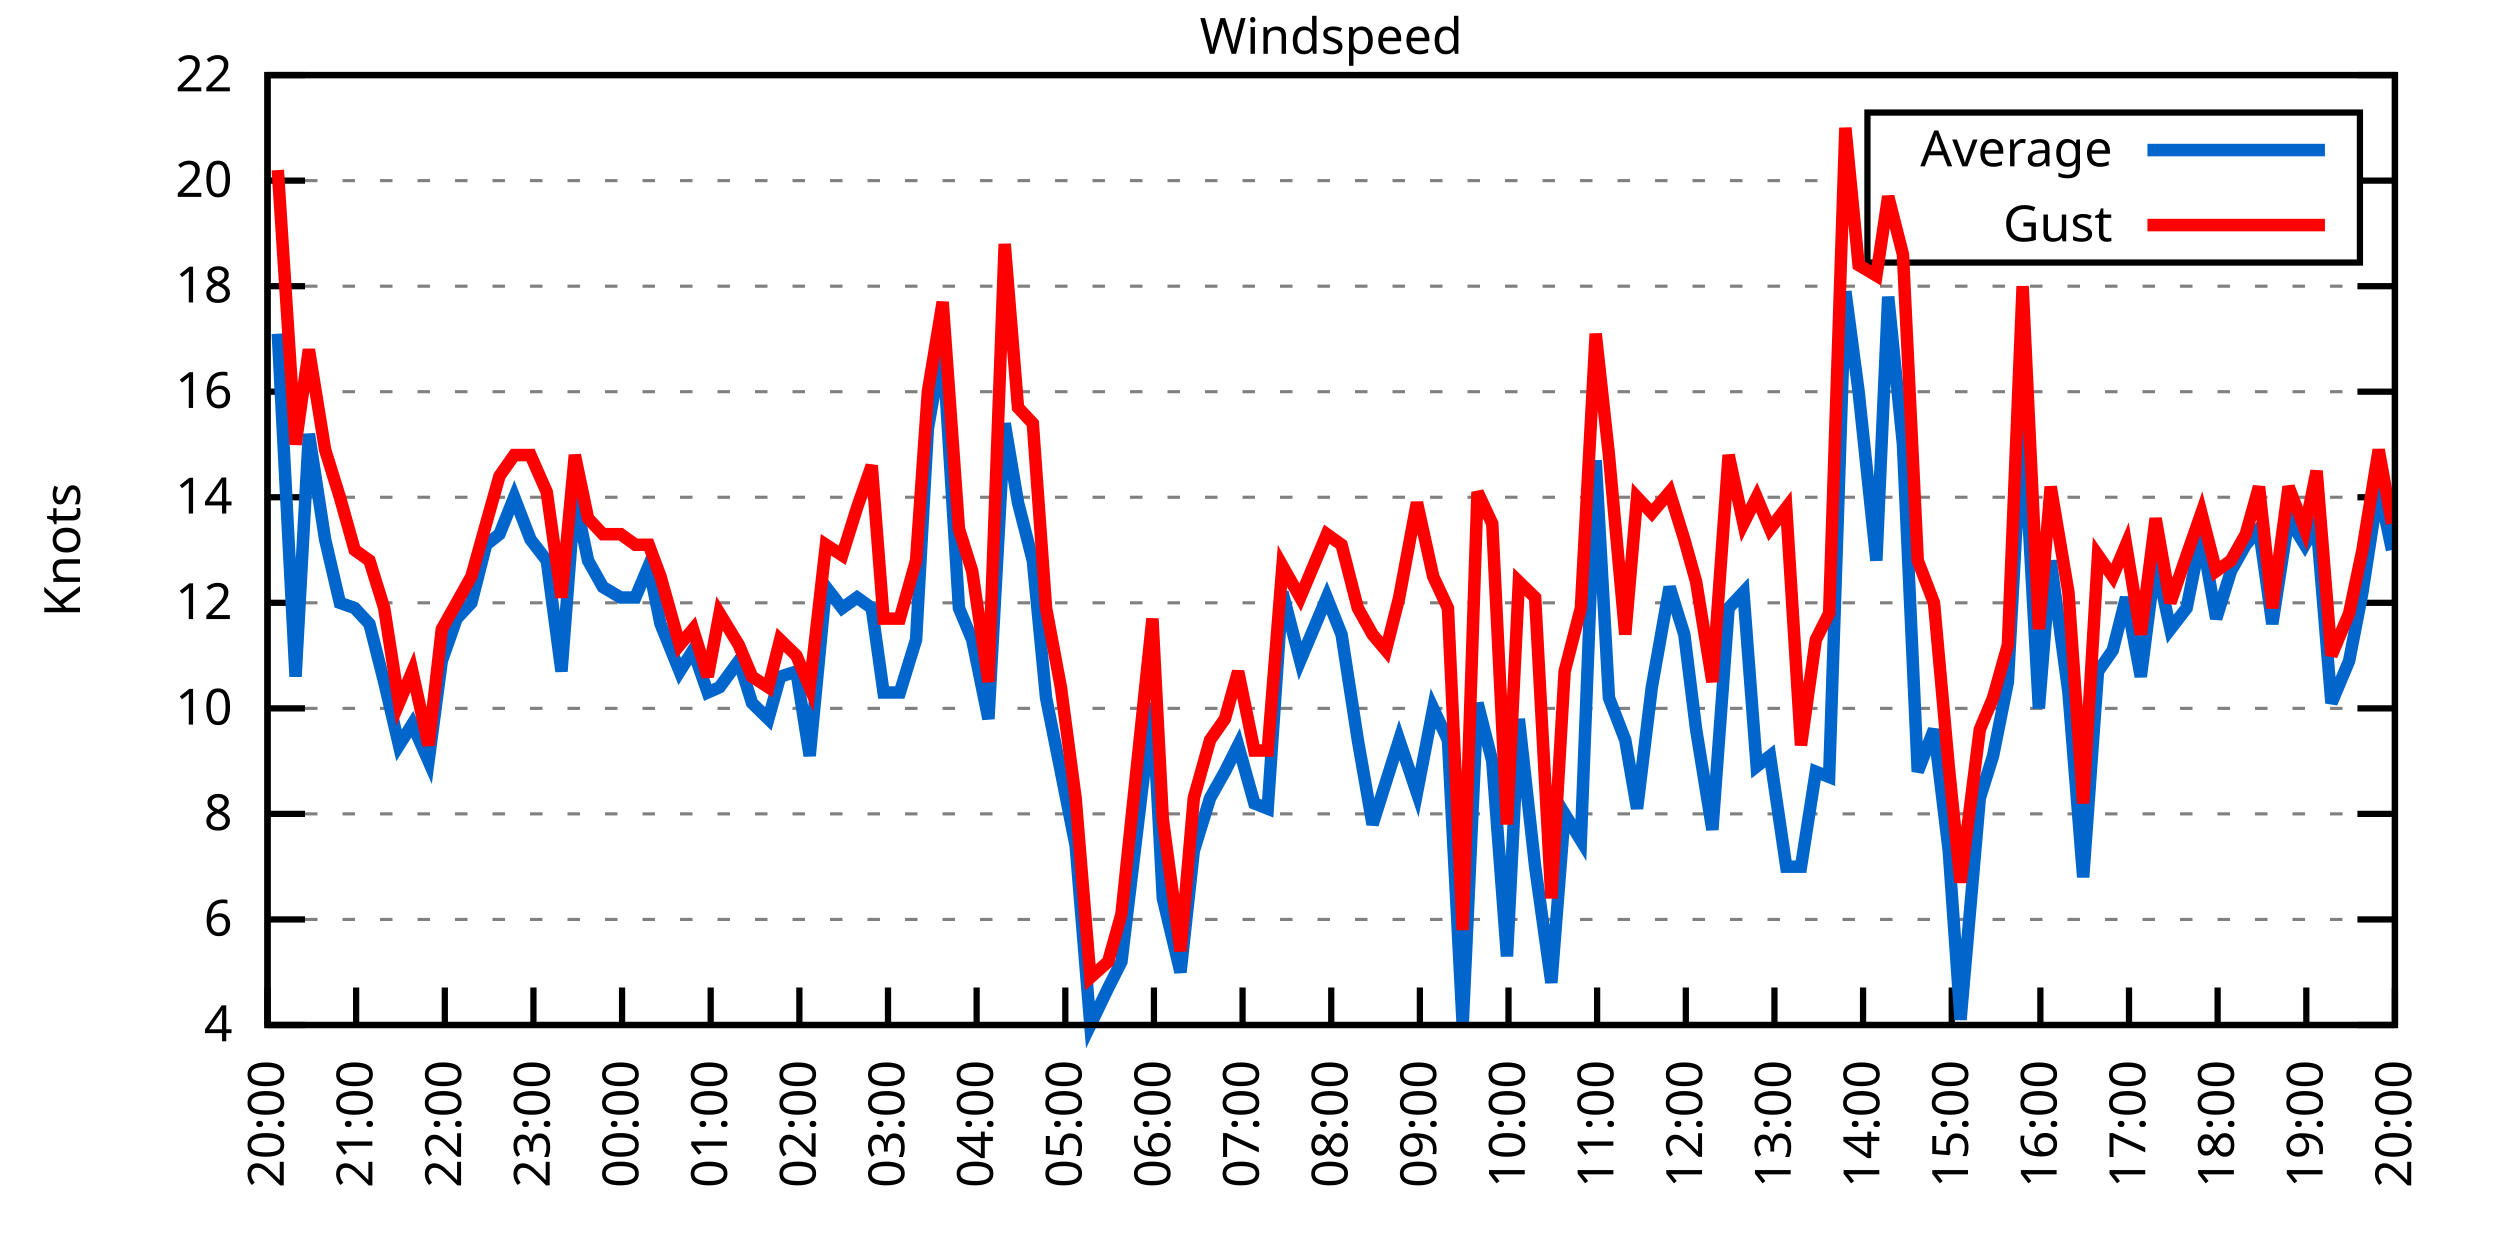
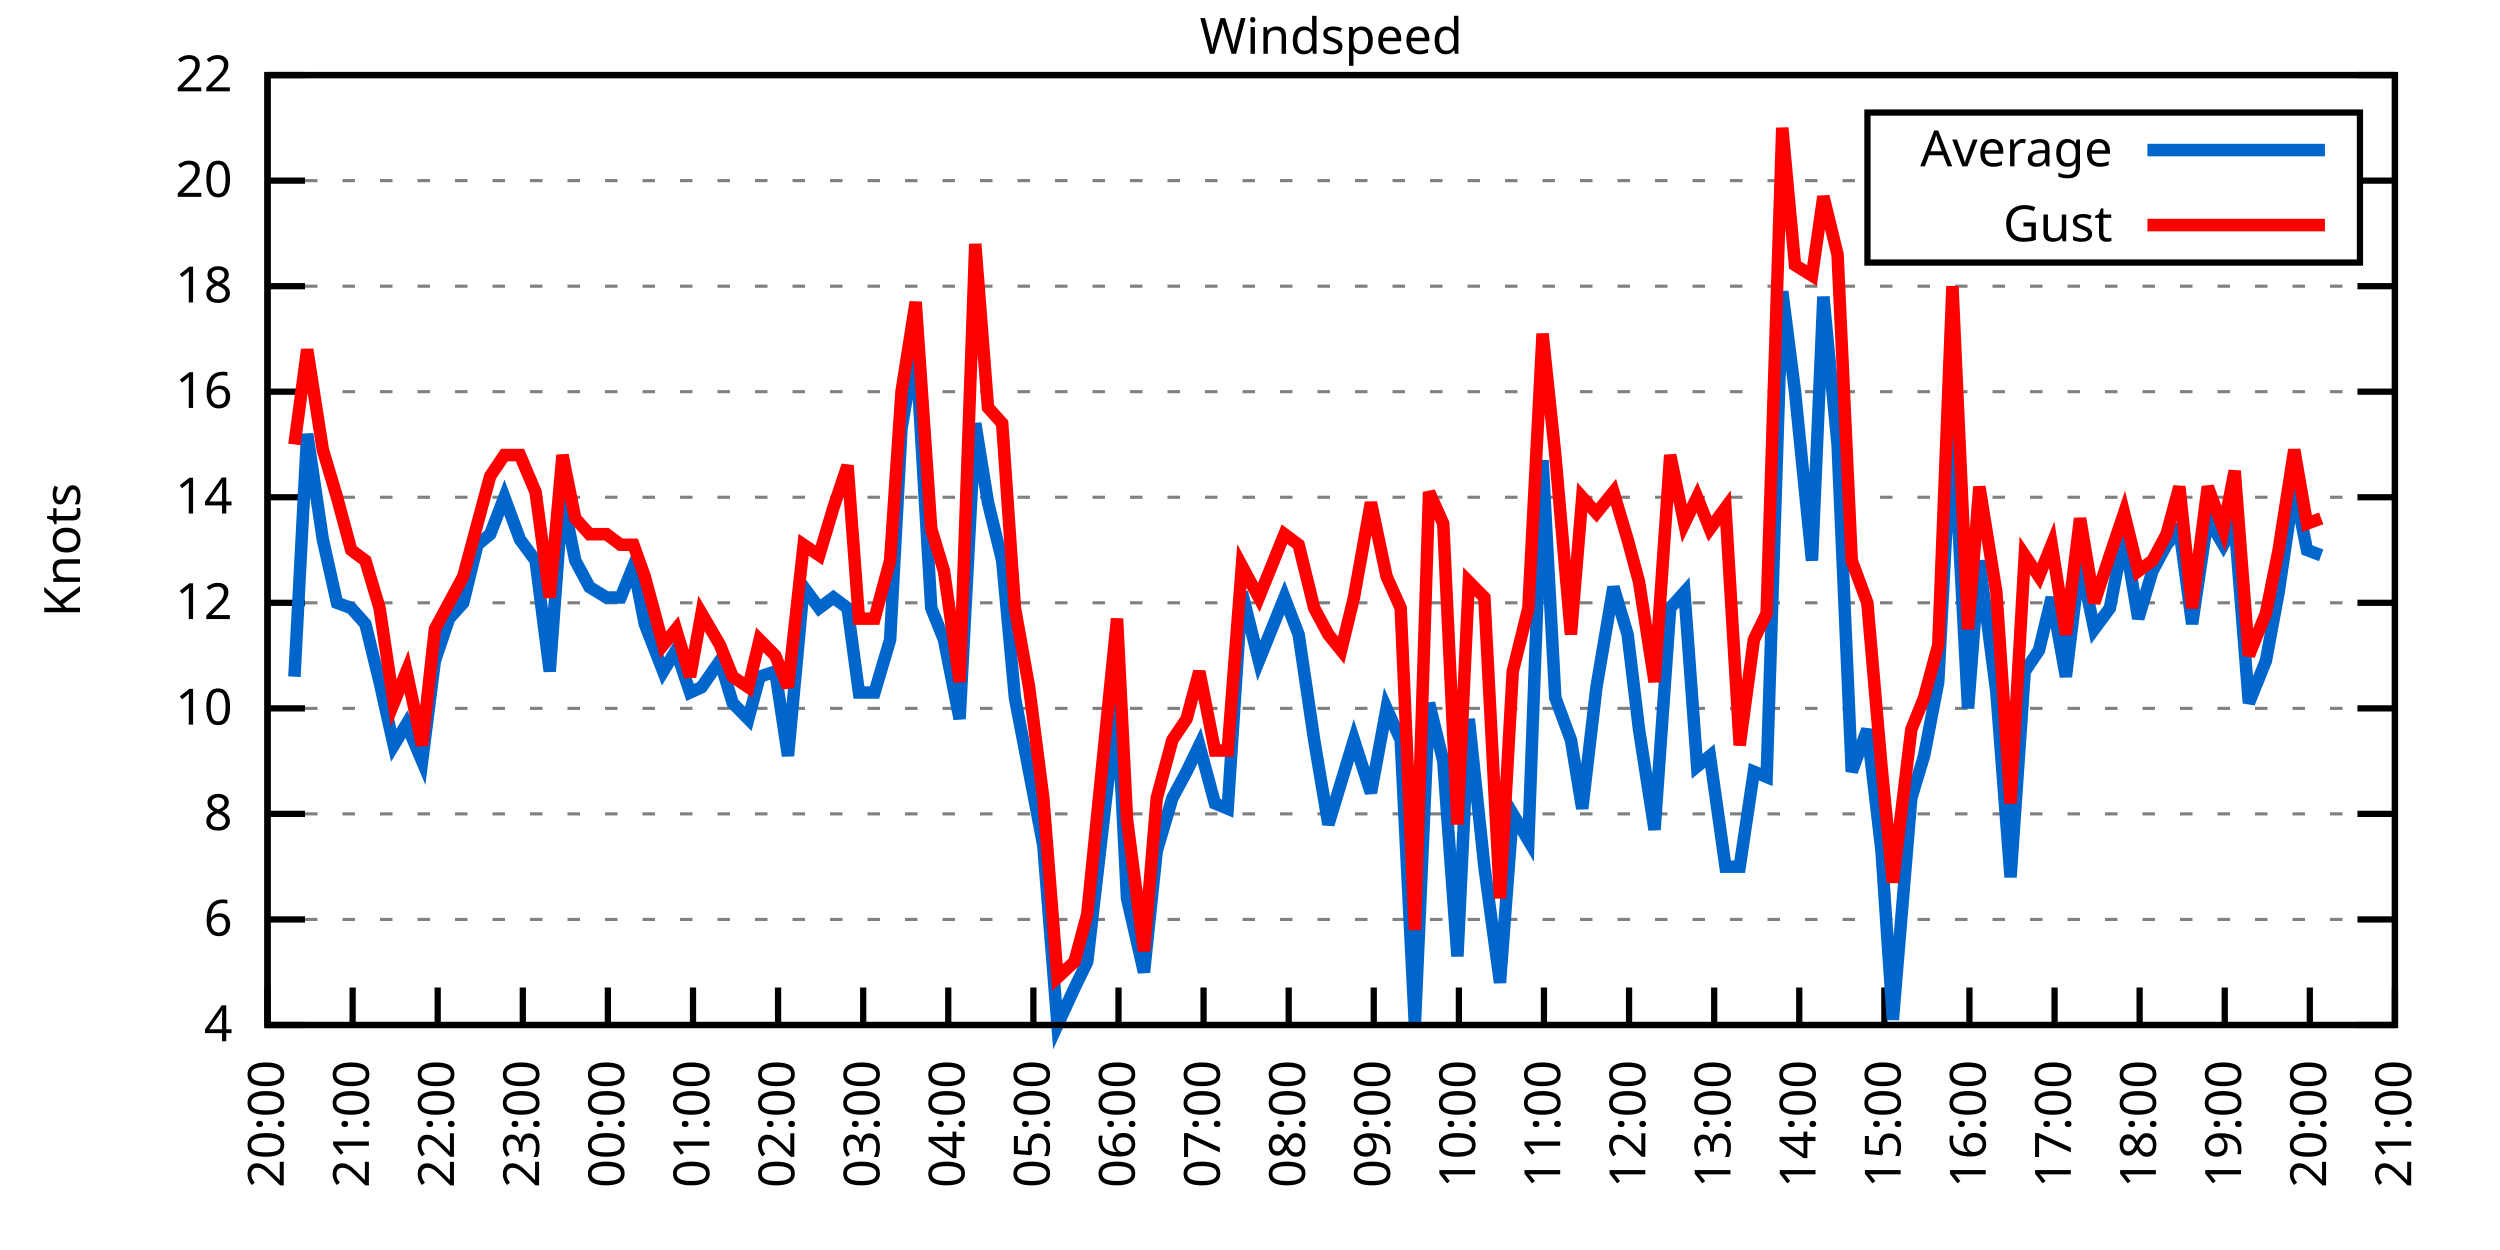
<svg xmlns="http://www.w3.org/2000/svg" xmlns:xlink="http://www.w3.org/1999/xlink" width="400" height="200" viewBox="0 0 400 200">
  <g id="gnuplot_canvas">
    <rect x="0" y="0" width="400" height="200" fill="none" />
    <defs>
      <circle id="gpDot" r="0.5" stroke-width="0.5" stroke="currentColor" />
      <path id="gpPt0" stroke-width="0.333" stroke="currentColor" d="M-1,0 h2 M0,-1 v2" />
      <path id="gpPt1" stroke-width="0.333" stroke="currentColor" d="M-1,-1 L1,1 M1,-1 L-1,1" />
      <path id="gpPt2" stroke-width="0.333" stroke="currentColor" d="M-1,0 L1,0 M0,-1 L0,1 M-1,-1 L1,1 M-1,1 L1,-1" />
      <rect id="gpPt3" stroke-width="0.333" stroke="currentColor" x="-1" y="-1" width="2" height="2" />
      <rect id="gpPt4" stroke-width="0.333" stroke="currentColor" fill="currentColor" x="-1" y="-1" width="2" height="2" />
      <circle id="gpPt5" stroke-width="0.333" stroke="currentColor" cx="0" cy="0" r="1" />
      <use xlink:href="#gpPt5" id="gpPt6" fill="currentColor" stroke="none" />
      <path id="gpPt7" stroke-width="0.333" stroke="currentColor" d="M0,-1.33 L-1.33,0.67 L1.33,0.67 z" />
      <use xlink:href="#gpPt7" id="gpPt8" fill="currentColor" stroke="none" />
      <use xlink:href="#gpPt7" id="gpPt9" stroke="currentColor" transform="rotate(180)" />
      <use xlink:href="#gpPt9" id="gpPt10" fill="currentColor" stroke="none" />
      <use xlink:href="#gpPt3" id="gpPt11" stroke="currentColor" transform="rotate(45)" />
      <use xlink:href="#gpPt11" id="gpPt12" fill="currentColor" stroke="none" />
      <path id="gpPt13" stroke-width="0.333" stroke="currentColor" d="M0,1.330 L1.265,0.411 L0.782,-1.067 L-0.782,-1.076 L-1.265,0.411 z" />
      <use xlink:href="#gpPt13" id="gpPt14" fill="currentColor" stroke="none" />
      <filter id="textbox" filterUnits="objectBoundingBox" x="0" y="0" height="1" width="1">
        <feFlood flood-color="white" flood-opacity="1" result="bgnd" />
        <feComposite in="SourceGraphic" in2="bgnd" operator="atop" />
      </filter>
      <filter id="greybox" filterUnits="objectBoundingBox" x="0" y="0" height="1" width="1">
        <feFlood flood-color="lightgrey" flood-opacity="1" result="grey" />
        <feComposite in="SourceGraphic" in2="grey" operator="atop" />
      </filter>
    </defs>
    <g fill="none" color="white" stroke="currentColor" stroke-width="1.00" stroke-linecap="butt" stroke-linejoin="miter">
</g>
    <g fill="none" color="black" stroke="currentColor" stroke-width="1.00" stroke-linecap="butt" stroke-linejoin="miter">
      <g stroke="none" shape-rendering="crispEdges">
        <polygon fill="rgb(255, 255, 255)" points="42.80,164.00 383.18,164.00 383.18,12.02 42.80,12.02 " />
      </g>
    </g>
    <g fill="none" color="black" stroke="currentColor" stroke-width="1.00" stroke-linecap="butt" stroke-linejoin="miter">
</g>
    <g fill="none" color="black" stroke="black" stroke-width="0.50" stroke-linecap="butt" stroke-linejoin="miter">
</g>
    <g fill="none" color="gray" stroke="currentColor" stroke-width="0.50" stroke-linecap="butt" stroke-linejoin="miter">
      <path stroke="gray" stroke-dasharray="2,4" class="gridline" d="M42.80,164.00 L383.19,164.00  " />
    </g>
    <g fill="none" color="gray" stroke="gray" stroke-width="1.00" stroke-linecap="butt" stroke-linejoin="miter">
</g>
    <g fill="none" color="black" stroke="currentColor" stroke-width="1.00" stroke-linecap="butt" stroke-linejoin="miter">
      <path stroke="black" d="M42.80,164.00 L48.80,164.00 M383.19,164.00 L377.19,164.00  " />
      <g transform="translate(37.20,166.60)" stroke="none" fill="black" font-family="Sans" font-size="8.00" text-anchor="end">
        <text>
          <tspan font-family="Sans"> 4</tspan>
        </text>
      </g>
    </g>
    <g fill="none" color="black" stroke="currentColor" stroke-width="1.00" stroke-linecap="butt" stroke-linejoin="miter">
</g>
    <g fill="none" color="black" stroke="black" stroke-width="0.50" stroke-linecap="butt" stroke-linejoin="miter">
</g>
    <g fill="none" color="gray" stroke="currentColor" stroke-width="0.50" stroke-linecap="butt" stroke-linejoin="miter">
      <path stroke="gray" stroke-dasharray="2,4" class="gridline" d="M42.80,147.11 L383.19,147.11  " />
    </g>
    <g fill="none" color="gray" stroke="gray" stroke-width="1.00" stroke-linecap="butt" stroke-linejoin="miter">
</g>
    <g fill="none" color="black" stroke="currentColor" stroke-width="1.00" stroke-linecap="butt" stroke-linejoin="miter">
      <path stroke="black" d="M42.80,147.11 L48.80,147.11 M383.19,147.11 L377.19,147.11  " />
      <g transform="translate(37.20,149.71)" stroke="none" fill="black" font-family="Sans" font-size="8.00" text-anchor="end">
        <text>
          <tspan font-family="Sans"> 6</tspan>
        </text>
      </g>
    </g>
    <g fill="none" color="black" stroke="currentColor" stroke-width="1.00" stroke-linecap="butt" stroke-linejoin="miter">
</g>
    <g fill="none" color="black" stroke="black" stroke-width="0.50" stroke-linecap="butt" stroke-linejoin="miter">
</g>
    <g fill="none" color="gray" stroke="currentColor" stroke-width="0.50" stroke-linecap="butt" stroke-linejoin="miter">
      <path stroke="gray" stroke-dasharray="2,4" class="gridline" d="M42.80,130.22 L383.19,130.22  " />
    </g>
    <g fill="none" color="gray" stroke="gray" stroke-width="1.00" stroke-linecap="butt" stroke-linejoin="miter">
</g>
    <g fill="none" color="black" stroke="currentColor" stroke-width="1.00" stroke-linecap="butt" stroke-linejoin="miter">
      <path stroke="black" d="M42.80,130.22 L48.80,130.22 M383.19,130.22 L377.19,130.22  " />
      <g transform="translate(37.20,132.82)" stroke="none" fill="black" font-family="Sans" font-size="8.00" text-anchor="end">
        <text>
          <tspan font-family="Sans"> 8</tspan>
        </text>
      </g>
    </g>
    <g fill="none" color="black" stroke="currentColor" stroke-width="1.00" stroke-linecap="butt" stroke-linejoin="miter">
</g>
    <g fill="none" color="black" stroke="black" stroke-width="0.50" stroke-linecap="butt" stroke-linejoin="miter">
</g>
    <g fill="none" color="gray" stroke="currentColor" stroke-width="0.50" stroke-linecap="butt" stroke-linejoin="miter">
      <path stroke="gray" stroke-dasharray="2,4" class="gridline" d="M42.80,113.34 L383.19,113.34  " />
    </g>
    <g fill="none" color="gray" stroke="gray" stroke-width="1.00" stroke-linecap="butt" stroke-linejoin="miter">
</g>
    <g fill="none" color="black" stroke="currentColor" stroke-width="1.00" stroke-linecap="butt" stroke-linejoin="miter">
      <path stroke="black" d="M42.80,113.34 L48.80,113.34 M383.19,113.34 L377.19,113.34  " />
      <g transform="translate(37.20,115.94)" stroke="none" fill="black" font-family="Sans" font-size="8.00" text-anchor="end">
        <text>
          <tspan font-family="Sans"> 10</tspan>
        </text>
      </g>
    </g>
    <g fill="none" color="black" stroke="currentColor" stroke-width="1.00" stroke-linecap="butt" stroke-linejoin="miter">
</g>
    <g fill="none" color="black" stroke="black" stroke-width="0.50" stroke-linecap="butt" stroke-linejoin="miter">
</g>
    <g fill="none" color="gray" stroke="currentColor" stroke-width="0.50" stroke-linecap="butt" stroke-linejoin="miter">
      <path stroke="gray" stroke-dasharray="2,4" class="gridline" d="M42.80,96.45 L383.19,96.45  " />
    </g>
    <g fill="none" color="gray" stroke="gray" stroke-width="1.00" stroke-linecap="butt" stroke-linejoin="miter">
</g>
    <g fill="none" color="black" stroke="currentColor" stroke-width="1.00" stroke-linecap="butt" stroke-linejoin="miter">
      <path stroke="black" d="M42.80,96.45 L48.80,96.45 M383.19,96.45 L377.19,96.45  " />
      <g transform="translate(37.20,99.05)" stroke="none" fill="black" font-family="Sans" font-size="8.00" text-anchor="end">
        <text>
          <tspan font-family="Sans"> 12</tspan>
        </text>
      </g>
    </g>
    <g fill="none" color="black" stroke="currentColor" stroke-width="1.00" stroke-linecap="butt" stroke-linejoin="miter">
</g>
    <g fill="none" color="black" stroke="black" stroke-width="0.50" stroke-linecap="butt" stroke-linejoin="miter">
</g>
    <g fill="none" color="gray" stroke="currentColor" stroke-width="0.50" stroke-linecap="butt" stroke-linejoin="miter">
      <path stroke="gray" stroke-dasharray="2,4" class="gridline" d="M42.80,79.56 L383.19,79.56  " />
    </g>
    <g fill="none" color="gray" stroke="gray" stroke-width="1.00" stroke-linecap="butt" stroke-linejoin="miter">
</g>
    <g fill="none" color="black" stroke="currentColor" stroke-width="1.00" stroke-linecap="butt" stroke-linejoin="miter">
      <path stroke="black" d="M42.80,79.56 L48.80,79.56 M383.19,79.56 L377.19,79.56  " />
      <g transform="translate(37.20,82.16)" stroke="none" fill="black" font-family="Sans" font-size="8.00" text-anchor="end">
        <text>
          <tspan font-family="Sans"> 14</tspan>
        </text>
      </g>
    </g>
    <g fill="none" color="black" stroke="currentColor" stroke-width="1.00" stroke-linecap="butt" stroke-linejoin="miter">
</g>
    <g fill="none" color="black" stroke="black" stroke-width="0.50" stroke-linecap="butt" stroke-linejoin="miter">
</g>
    <g fill="none" color="gray" stroke="currentColor" stroke-width="0.50" stroke-linecap="butt" stroke-linejoin="miter">
      <path stroke="gray" stroke-dasharray="2,4" class="gridline" d="M42.80,62.67 L383.19,62.67  " />
    </g>
    <g fill="none" color="gray" stroke="gray" stroke-width="1.00" stroke-linecap="butt" stroke-linejoin="miter">
</g>
    <g fill="none" color="black" stroke="currentColor" stroke-width="1.00" stroke-linecap="butt" stroke-linejoin="miter">
      <path stroke="black" d="M42.80,62.67 L48.80,62.67 M383.19,62.67 L377.19,62.67  " />
      <g transform="translate(37.20,65.27)" stroke="none" fill="black" font-family="Sans" font-size="8.00" text-anchor="end">
        <text>
          <tspan font-family="Sans"> 16</tspan>
        </text>
      </g>
    </g>
    <g fill="none" color="black" stroke="currentColor" stroke-width="1.00" stroke-linecap="butt" stroke-linejoin="miter">
</g>
    <g fill="none" color="black" stroke="black" stroke-width="0.50" stroke-linecap="butt" stroke-linejoin="miter">
</g>
    <g fill="none" color="gray" stroke="currentColor" stroke-width="0.50" stroke-linecap="butt" stroke-linejoin="miter">
      <path stroke="gray" stroke-dasharray="2,4" class="gridline" d="M42.80,45.79 L383.19,45.79  " />
    </g>
    <g fill="none" color="gray" stroke="gray" stroke-width="1.00" stroke-linecap="butt" stroke-linejoin="miter">
</g>
    <g fill="none" color="black" stroke="currentColor" stroke-width="1.00" stroke-linecap="butt" stroke-linejoin="miter">
      <path stroke="black" d="M42.80,45.79 L48.80,45.79 M383.19,45.79 L377.19,45.79  " />
      <g transform="translate(37.20,48.39)" stroke="none" fill="black" font-family="Sans" font-size="8.00" text-anchor="end">
        <text>
          <tspan font-family="Sans"> 18</tspan>
        </text>
      </g>
    </g>
    <g fill="none" color="black" stroke="currentColor" stroke-width="1.00" stroke-linecap="butt" stroke-linejoin="miter">
</g>
    <g fill="none" color="black" stroke="black" stroke-width="0.50" stroke-linecap="butt" stroke-linejoin="miter">
</g>
    <g fill="none" color="gray" stroke="currentColor" stroke-width="0.50" stroke-linecap="butt" stroke-linejoin="miter">
      <path stroke="gray" stroke-dasharray="2,4" class="gridline" d="M42.80,28.90 L298.79,28.90 M377.59,28.90 L383.19,28.90  " />
    </g>
    <g fill="none" color="gray" stroke="gray" stroke-width="1.00" stroke-linecap="butt" stroke-linejoin="miter">
</g>
    <g fill="none" color="black" stroke="currentColor" stroke-width="1.00" stroke-linecap="butt" stroke-linejoin="miter">
      <path stroke="black" d="M42.80,28.90 L48.80,28.90 M383.19,28.90 L377.19,28.90  " />
      <g transform="translate(37.20,31.50)" stroke="none" fill="black" font-family="Sans" font-size="8.00" text-anchor="end">
        <text>
          <tspan font-family="Sans"> 20</tspan>
        </text>
      </g>
    </g>
    <g fill="none" color="black" stroke="currentColor" stroke-width="1.00" stroke-linecap="butt" stroke-linejoin="miter">
</g>
    <g fill="none" color="black" stroke="black" stroke-width="0.50" stroke-linecap="butt" stroke-linejoin="miter">
</g>
    <g fill="none" color="gray" stroke="currentColor" stroke-width="0.50" stroke-linecap="butt" stroke-linejoin="miter">
      <path stroke="gray" stroke-dasharray="2,4" class="gridline" d="M42.80,12.01 L383.19,12.01  " />
    </g>
    <g fill="none" color="gray" stroke="gray" stroke-width="1.00" stroke-linecap="butt" stroke-linejoin="miter">
</g>
    <g fill="none" color="black" stroke="currentColor" stroke-width="1.00" stroke-linecap="butt" stroke-linejoin="miter">
      <path stroke="black" d="M42.80,12.01 L48.80,12.01 M383.19,12.01 L377.19,12.01  " />
      <g transform="translate(37.20,14.61)" stroke="none" fill="black" font-family="Sans" font-size="8.00" text-anchor="end">
        <text>
          <tspan font-family="Sans"> 22</tspan>
        </text>
      </g>
    </g>
    <g fill="none" color="black" stroke="currentColor" stroke-width="1.00" stroke-linecap="butt" stroke-linejoin="miter">
      <path stroke="black" d="M42.80,164.00 L42.80,158.00  " />
      <g transform="translate(45.40,169.60) rotate(270.00)" stroke="none" fill="black" font-family="Sans" font-size="8.00" text-anchor="end">
        <text>
          <tspan font-family="Sans">20:00</tspan>
        </text>
      </g>
    </g>
    <g fill="none" color="black" stroke="currentColor" stroke-width="1.00" stroke-linecap="butt" stroke-linejoin="miter">
-       <path stroke="black" d="M56.98,164.00 L56.98,158.00  " />
-       <g transform="translate(59.58,169.60) rotate(270.00)" stroke="none" fill="black" font-family="Sans" font-size="8.00" text-anchor="end">
+       <path stroke="black" d="M56.42,164.00 L56.42,158.00  " />
+       <g transform="translate(59.02,169.60) rotate(270.00)" stroke="none" fill="black" font-family="Sans" font-size="8.00" text-anchor="end">
        <text>
          <tspan font-family="Sans">21:00</tspan>
        </text>
      </g>
    </g>
    <g fill="none" color="black" stroke="currentColor" stroke-width="1.00" stroke-linecap="butt" stroke-linejoin="miter">
-       <path stroke="black" d="M71.17,164.00 L71.17,158.00  " />
-       <g transform="translate(73.77,169.60) rotate(270.00)" stroke="none" fill="black" font-family="Sans" font-size="8.00" text-anchor="end">
+       <path stroke="black" d="M70.03,164.00 L70.03,158.00  " />
+       <g transform="translate(72.63,169.60) rotate(270.00)" stroke="none" fill="black" font-family="Sans" font-size="8.00" text-anchor="end">
        <text>
          <tspan font-family="Sans">22:00</tspan>
        </text>
      </g>
    </g>
    <g fill="none" color="black" stroke="currentColor" stroke-width="1.00" stroke-linecap="butt" stroke-linejoin="miter">
-       <path stroke="black" d="M85.35,164.00 L85.35,158.00  " />
-       <g transform="translate(87.95,169.60) rotate(270.00)" stroke="none" fill="black" font-family="Sans" font-size="8.00" text-anchor="end">
+       <path stroke="black" d="M83.65,164.00 L83.65,158.00  " />
+       <g transform="translate(86.25,169.60) rotate(270.00)" stroke="none" fill="black" font-family="Sans" font-size="8.00" text-anchor="end">
        <text>
          <tspan font-family="Sans">23:00</tspan>
        </text>
      </g>
    </g>
    <g fill="none" color="black" stroke="currentColor" stroke-width="1.00" stroke-linecap="butt" stroke-linejoin="miter">
-       <path stroke="black" d="M99.53,164.00 L99.53,158.00  " />
-       <g transform="translate(102.13,169.60) rotate(270.00)" stroke="none" fill="black" font-family="Sans" font-size="8.00" text-anchor="end">
+       <path stroke="black" d="M97.26,164.00 L97.26,158.00  " />
+       <g transform="translate(99.86,169.60) rotate(270.00)" stroke="none" fill="black" font-family="Sans" font-size="8.00" text-anchor="end">
        <text>
          <tspan font-family="Sans">00:00</tspan>
        </text>
      </g>
    </g>
    <g fill="none" color="black" stroke="currentColor" stroke-width="1.00" stroke-linecap="butt" stroke-linejoin="miter">
-       <path stroke="black" d="M113.71,164.00 L113.71,158.00  " />
-       <g transform="translate(116.31,169.60) rotate(270.00)" stroke="none" fill="black" font-family="Sans" font-size="8.00" text-anchor="end">
+       <path stroke="black" d="M110.88,164.00 L110.88,158.00  " />
+       <g transform="translate(113.48,169.60) rotate(270.00)" stroke="none" fill="black" font-family="Sans" font-size="8.00" text-anchor="end">
        <text>
          <tspan font-family="Sans">01:00</tspan>
        </text>
      </g>
    </g>
    <g fill="none" color="black" stroke="currentColor" stroke-width="1.00" stroke-linecap="butt" stroke-linejoin="miter">
-       <path stroke="black" d="M127.90,164.00 L127.90,158.00  " />
-       <g transform="translate(130.50,169.60) rotate(270.00)" stroke="none" fill="black" font-family="Sans" font-size="8.00" text-anchor="end">
+       <path stroke="black" d="M124.49,164.00 L124.49,158.00  " />
+       <g transform="translate(127.09,169.60) rotate(270.00)" stroke="none" fill="black" font-family="Sans" font-size="8.00" text-anchor="end">
        <text>
          <tspan font-family="Sans">02:00</tspan>
        </text>
      </g>
    </g>
    <g fill="none" color="black" stroke="currentColor" stroke-width="1.00" stroke-linecap="butt" stroke-linejoin="miter">
-       <path stroke="black" d="M142.08,164.00 L142.08,158.00  " />
-       <g transform="translate(144.68,169.60) rotate(270.00)" stroke="none" fill="black" font-family="Sans" font-size="8.00" text-anchor="end">
+       <path stroke="black" d="M138.11,164.00 L138.11,158.00  " />
+       <g transform="translate(140.71,169.60) rotate(270.00)" stroke="none" fill="black" font-family="Sans" font-size="8.00" text-anchor="end">
        <text>
          <tspan font-family="Sans">03:00</tspan>
        </text>
      </g>
    </g>
    <g fill="none" color="black" stroke="currentColor" stroke-width="1.00" stroke-linecap="butt" stroke-linejoin="miter">
-       <path stroke="black" d="M156.26,164.00 L156.26,158.00  " />
-       <g transform="translate(158.86,169.60) rotate(270.00)" stroke="none" fill="black" font-family="Sans" font-size="8.00" text-anchor="end">
+       <path stroke="black" d="M151.72,164.00 L151.72,158.00  " />
+       <g transform="translate(154.32,169.60) rotate(270.00)" stroke="none" fill="black" font-family="Sans" font-size="8.00" text-anchor="end">
        <text>
          <tspan font-family="Sans">04:00</tspan>
        </text>
      </g>
    </g>
    <g fill="none" color="black" stroke="currentColor" stroke-width="1.00" stroke-linecap="butt" stroke-linejoin="miter">
-       <path stroke="black" d="M170.45,164.00 L170.45,158.00  " />
-       <g transform="translate(173.05,169.60) rotate(270.00)" stroke="none" fill="black" font-family="Sans" font-size="8.00" text-anchor="end">
+       <path stroke="black" d="M165.34,164.00 L165.34,158.00  " />
+       <g transform="translate(167.94,169.60) rotate(270.00)" stroke="none" fill="black" font-family="Sans" font-size="8.00" text-anchor="end">
        <text>
          <tspan font-family="Sans">05:00</tspan>
        </text>
      </g>
    </g>
    <g fill="none" color="black" stroke="currentColor" stroke-width="1.00" stroke-linecap="butt" stroke-linejoin="miter">
-       <path stroke="black" d="M184.63,164.00 L184.63,158.00  " />
-       <g transform="translate(187.23,169.60) rotate(270.00)" stroke="none" fill="black" font-family="Sans" font-size="8.00" text-anchor="end">
+       <path stroke="black" d="M178.96,164.00 L178.96,158.00  " />
+       <g transform="translate(181.56,169.60) rotate(270.00)" stroke="none" fill="black" font-family="Sans" font-size="8.00" text-anchor="end">
        <text>
          <tspan font-family="Sans">06:00</tspan>
        </text>
      </g>
    </g>
    <g fill="none" color="black" stroke="currentColor" stroke-width="1.00" stroke-linecap="butt" stroke-linejoin="miter">
-       <path stroke="black" d="M198.81,164.00 L198.81,158.00  " />
-       <g transform="translate(201.41,169.60) rotate(270.00)" stroke="none" fill="black" font-family="Sans" font-size="8.00" text-anchor="end">
+       <path stroke="black" d="M192.57,164.00 L192.57,158.00  " />
+       <g transform="translate(195.17,169.60) rotate(270.00)" stroke="none" fill="black" font-family="Sans" font-size="8.00" text-anchor="end">
        <text>
          <tspan font-family="Sans">07:00</tspan>
        </text>
      </g>
    </g>
    <g fill="none" color="black" stroke="currentColor" stroke-width="1.00" stroke-linecap="butt" stroke-linejoin="miter">
-       <path stroke="black" d="M213.00,164.00 L213.00,158.00  " />
-       <g transform="translate(215.60,169.60) rotate(270.00)" stroke="none" fill="black" font-family="Sans" font-size="8.00" text-anchor="end">
+       <path stroke="black" d="M206.19,164.00 L206.19,158.00  " />
+       <g transform="translate(208.79,169.60) rotate(270.00)" stroke="none" fill="black" font-family="Sans" font-size="8.00" text-anchor="end">
        <text>
          <tspan font-family="Sans">08:00</tspan>
        </text>
      </g>
    </g>
    <g fill="none" color="black" stroke="currentColor" stroke-width="1.00" stroke-linecap="butt" stroke-linejoin="miter">
-       <path stroke="black" d="M227.18,164.00 L227.18,158.00  " />
-       <g transform="translate(229.78,169.60) rotate(270.00)" stroke="none" fill="black" font-family="Sans" font-size="8.00" text-anchor="end">
+       <path stroke="black" d="M219.80,164.00 L219.80,158.00  " />
+       <g transform="translate(222.40,169.60) rotate(270.00)" stroke="none" fill="black" font-family="Sans" font-size="8.00" text-anchor="end">
        <text>
          <tspan font-family="Sans">09:00</tspan>
        </text>
      </g>
    </g>
    <g fill="none" color="black" stroke="currentColor" stroke-width="1.00" stroke-linecap="butt" stroke-linejoin="miter">
-       <path stroke="black" d="M241.36,164.00 L241.36,158.00  " />
-       <g transform="translate(243.96,169.60) rotate(270.00)" stroke="none" fill="black" font-family="Sans" font-size="8.00" text-anchor="end">
+       <path stroke="black" d="M233.42,164.00 L233.42,158.00  " />
+       <g transform="translate(236.02,169.60) rotate(270.00)" stroke="none" fill="black" font-family="Sans" font-size="8.00" text-anchor="end">
        <text>
          <tspan font-family="Sans">10:00</tspan>
        </text>
      </g>
    </g>
    <g fill="none" color="black" stroke="currentColor" stroke-width="1.00" stroke-linecap="butt" stroke-linejoin="miter">
-       <path stroke="black" d="M255.54,164.00 L255.54,158.00  " />
-       <g transform="translate(258.14,169.60) rotate(270.00)" stroke="none" fill="black" font-family="Sans" font-size="8.00" text-anchor="end">
+       <path stroke="black" d="M247.03,164.00 L247.03,158.00  " />
+       <g transform="translate(249.63,169.60) rotate(270.00)" stroke="none" fill="black" font-family="Sans" font-size="8.00" text-anchor="end">
        <text>
          <tspan font-family="Sans">11:00</tspan>
        </text>
      </g>
    </g>
    <g fill="none" color="black" stroke="currentColor" stroke-width="1.00" stroke-linecap="butt" stroke-linejoin="miter">
-       <path stroke="black" d="M269.73,164.00 L269.73,158.00  " />
-       <g transform="translate(272.33,169.60) rotate(270.00)" stroke="none" fill="black" font-family="Sans" font-size="8.00" text-anchor="end">
+       <path stroke="black" d="M260.65,164.00 L260.65,158.00  " />
+       <g transform="translate(263.25,169.60) rotate(270.00)" stroke="none" fill="black" font-family="Sans" font-size="8.00" text-anchor="end">
        <text>
          <tspan font-family="Sans">12:00</tspan>
        </text>
      </g>
    </g>
    <g fill="none" color="black" stroke="currentColor" stroke-width="1.00" stroke-linecap="butt" stroke-linejoin="miter">
-       <path stroke="black" d="M283.91,164.00 L283.91,158.00  " />
-       <g transform="translate(286.51,169.60) rotate(270.00)" stroke="none" fill="black" font-family="Sans" font-size="8.00" text-anchor="end">
+       <path stroke="black" d="M274.27,164.00 L274.27,158.00  " />
+       <g transform="translate(276.87,169.60) rotate(270.00)" stroke="none" fill="black" font-family="Sans" font-size="8.00" text-anchor="end">
        <text>
          <tspan font-family="Sans">13:00</tspan>
        </text>
      </g>
    </g>
    <g fill="none" color="black" stroke="currentColor" stroke-width="1.00" stroke-linecap="butt" stroke-linejoin="miter">
-       <path stroke="black" d="M298.09,164.00 L298.09,158.00  " />
-       <g transform="translate(300.69,169.60) rotate(270.00)" stroke="none" fill="black" font-family="Sans" font-size="8.00" text-anchor="end">
+       <path stroke="black" d="M287.88,164.00 L287.88,158.00  " />
+       <g transform="translate(290.48,169.60) rotate(270.00)" stroke="none" fill="black" font-family="Sans" font-size="8.00" text-anchor="end">
        <text>
          <tspan font-family="Sans">14:00</tspan>
        </text>
      </g>
    </g>
    <g fill="none" color="black" stroke="currentColor" stroke-width="1.00" stroke-linecap="butt" stroke-linejoin="miter">
-       <path stroke="black" d="M312.28,164.00 L312.28,158.00  " />
-       <g transform="translate(314.88,169.60) rotate(270.00)" stroke="none" fill="black" font-family="Sans" font-size="8.00" text-anchor="end">
+       <path stroke="black" d="M301.50,164.00 L301.50,158.00  " />
+       <g transform="translate(304.10,169.60) rotate(270.00)" stroke="none" fill="black" font-family="Sans" font-size="8.00" text-anchor="end">
        <text>
          <tspan font-family="Sans">15:00</tspan>
        </text>
      </g>
    </g>
    <g fill="none" color="black" stroke="currentColor" stroke-width="1.00" stroke-linecap="butt" stroke-linejoin="miter">
-       <path stroke="black" d="M326.46,164.00 L326.46,158.00  " />
-       <g transform="translate(329.06,169.60) rotate(270.00)" stroke="none" fill="black" font-family="Sans" font-size="8.00" text-anchor="end">
+       <path stroke="black" d="M315.11,164.00 L315.11,158.00  " />
+       <g transform="translate(317.71,169.60) rotate(270.00)" stroke="none" fill="black" font-family="Sans" font-size="8.00" text-anchor="end">
        <text>
          <tspan font-family="Sans">16:00</tspan>
        </text>
      </g>
    </g>
    <g fill="none" color="black" stroke="currentColor" stroke-width="1.00" stroke-linecap="butt" stroke-linejoin="miter">
-       <path stroke="black" d="M340.64,164.00 L340.64,158.00  " />
-       <g transform="translate(343.24,169.60) rotate(270.00)" stroke="none" fill="black" font-family="Sans" font-size="8.00" text-anchor="end">
+       <path stroke="black" d="M328.73,164.00 L328.73,158.00  " />
+       <g transform="translate(331.33,169.60) rotate(270.00)" stroke="none" fill="black" font-family="Sans" font-size="8.00" text-anchor="end">
        <text>
          <tspan font-family="Sans">17:00</tspan>
        </text>
      </g>
    </g>
    <g fill="none" color="black" stroke="currentColor" stroke-width="1.00" stroke-linecap="butt" stroke-linejoin="miter">
-       <path stroke="black" d="M354.82,164.00 L354.82,158.00  " />
-       <g transform="translate(357.42,169.60) rotate(270.00)" stroke="none" fill="black" font-family="Sans" font-size="8.00" text-anchor="end">
+       <path stroke="black" d="M342.34,164.00 L342.34,158.00  " />
+       <g transform="translate(344.94,169.60) rotate(270.00)" stroke="none" fill="black" font-family="Sans" font-size="8.00" text-anchor="end">
        <text>
          <tspan font-family="Sans">18:00</tspan>
        </text>
      </g>
    </g>
    <g fill="none" color="black" stroke="currentColor" stroke-width="1.00" stroke-linecap="butt" stroke-linejoin="miter">
-       <path stroke="black" d="M369.01,164.00 L369.01,158.00  " />
-       <g transform="translate(371.61,169.60) rotate(270.00)" stroke="none" fill="black" font-family="Sans" font-size="8.00" text-anchor="end">
+       <path stroke="black" d="M355.96,164.00 L355.96,158.00  " />
+       <g transform="translate(358.56,169.60) rotate(270.00)" stroke="none" fill="black" font-family="Sans" font-size="8.00" text-anchor="end">
        <text>
          <tspan font-family="Sans">19:00</tspan>
+         </text>
+       </g>
+     </g>
+     <g fill="none" color="black" stroke="currentColor" stroke-width="1.00" stroke-linecap="butt" stroke-linejoin="miter">
+       <path stroke="black" d="M369.57,164.00 L369.57,158.00  " />
+       <g transform="translate(372.17,169.60) rotate(270.00)" stroke="none" fill="black" font-family="Sans" font-size="8.00" text-anchor="end">
+         <text>
+           <tspan font-family="Sans">20:00</tspan>
        </text>
      </g>
    </g>
    <g fill="none" color="black" stroke="currentColor" stroke-width="1.00" stroke-linecap="butt" stroke-linejoin="miter">
      <path stroke="black" d="M383.19,164.00 L383.19,158.00  " />
      <g transform="translate(385.79,169.60) rotate(270.00)" stroke="none" fill="black" font-family="Sans" font-size="8.00" text-anchor="end">
        <text>
-           <tspan font-family="Sans">20:00</tspan>
+           <tspan font-family="Sans">21:00</tspan>
        </text>
      </g>
    </g>
    <g fill="none" color="black" stroke="currentColor" stroke-width="1.00" stroke-linecap="butt" stroke-linejoin="miter">
</g>
    <g fill="none" color="black" stroke="currentColor" stroke-width="1.00" stroke-linecap="butt" stroke-linejoin="miter">
      <path stroke="black" d="M42.80,12.01 L42.80,164.00 L383.19,164.00 L383.19,12.01 L42.80,12.01 Z  " />
    </g>
    <g fill="none" color="black" stroke="currentColor" stroke-width="1.00" stroke-linecap="butt" stroke-linejoin="miter">
</g>
    <g fill="none" color="black" stroke="currentColor" stroke-width="1.00" stroke-linecap="butt" stroke-linejoin="miter">
      <path stroke="black" d="M298.79,42.01 L298.79,18.01 L377.59,18.01 L377.59,42.01 L298.79,42.01 Z  " />
    </g>
    <g id="Windspeed_plot_1">
      <g fill="none" color="white" stroke="black" stroke-width="2.00" stroke-linecap="butt" stroke-linejoin="miter">
</g>
      <g fill="none" color="black" stroke="currentColor" stroke-width="2.00" stroke-linecap="butt" stroke-linejoin="miter">
        <g transform="translate(337.99,26.61)" stroke="none" fill="black" font-family="Sans" font-size="8.00" text-anchor="end">
          <text>
            <tspan font-family="Sans">Average</tspan>
          </text>
        </g>
      </g>
      <g fill="none" color="black" stroke="currentColor" stroke-width="2.00" stroke-linecap="butt" stroke-linejoin="miter">
-         <path stroke="rgb(  0, 102, 204)" d="M343.59,24.01 L371.99,24.01 M44.45,53.39 L47.29,108.27 L49.42,69.43 L52.02,86.32 L54.38,96.45 L56.75,97.29   L59.11,99.83 L61.47,109.11 L63.84,119.25 L65.97,115.87 L68.57,121.78 L70.69,105.74 L73.06,98.98 L75.42,96.45   L77.78,87.16 L79.91,85.47 L82.28,79.56 L84.88,86.32 L87.48,89.69 L89.84,107.43 L91.97,79.56 L94.09,89.69   L96.46,93.92 L99.30,95.60 L101.66,95.60 L103.79,90.54 L105.68,99.83 L108.75,107.43 L110.88,104.05 L113.24,110.80   L115.13,109.96 L118.21,105.74 L120.33,112.49 L122.93,115.03 L124.82,108.27 L127.42,107.43 L129.55,120.94 L132.15,93.92   L134.75,97.29 L137.12,95.60 L139.48,97.29 L141.37,110.80 L143.97,110.80 L146.57,102.36 L148.46,68.58 L150.83,55.07   L153.43,97.29 L155.55,102.36 L158.15,115.03 L160.75,67.74 L162.88,80.41 L165.25,89.69 L167.37,111.65 L169.74,123.47   L172.10,135.29 L174.46,164.00 L177.30,158.09 L179.43,153.87 L184.39,112.49 L186.05,143.73 L188.88,155.56 L191.01,136.14   L193.61,127.69 L195.98,123.47 L198.10,119.25 L200.70,128.54 L202.83,129.38 L205.19,94.76 L208.03,105.74 L212.29,95.60   L214.65,101.52 L217.25,118.40 L219.61,131.91 L221.74,125.16 L223.87,118.40 L226.71,126.85 L229.31,113.34 L231.67,118.40   L234.03,164.00 L236.40,112.49 L238.76,121.78 L241.12,153.02 L243.02,115.03 L245.62,138.67 L248.22,157.24 L250.34,130.22   L252.94,134.45 L255.31,73.65 L257.43,111.65 L260.04,118.40 L261.93,129.38 L264.29,109.96 L267.13,93.92 L269.49,101.52   L271.38,116.71 L273.98,132.76 L276.58,97.29 L278.95,94.76 L281.07,122.62 L283.20,120.94 L285.80,138.67 L288.16,138.67   L290.53,123.47 L292.66,124.31 L295.26,46.63 L297.38,62.67 L300.22,89.69 L302.11,47.47 L304.47,71.12 L306.84,123.47   L309.44,116.71 L311.80,136.14 L313.69,163.16 L316.77,127.69 L318.89,120.94 L321.26,109.11 L323.62,66.05 L326.22,113.34   L328.11,89.69 L330.95,110.80 L333.31,140.36 L335.68,107.43 L338.04,104.05 L340.17,95.60 L342.53,108.27 L344.90,89.69   L347.26,100.67 L349.86,97.29 L352.22,85.47 L354.59,98.98 L356.95,91.38 L359.32,87.16 L361.44,84.63 L363.57,99.83   L366.17,82.94 L368.77,87.16 L370.66,83.78 L373.03,112.49 L375.86,105.74 L377.99,94.76 L380.59,77.87 L382.72,88.00    " />
+         <path stroke="rgb(  0, 102, 204)" d="M343.59,24.01 L371.99,24.01 M47.11,108.27 L49.15,69.43 L51.65,86.32 L53.92,96.45 L56.19,97.29 L58.46,99.83   L60.73,109.11 L63.00,119.25 L65.04,115.87 L67.54,121.78 L69.58,105.74 L71.85,98.98 L74.12,96.45 L76.39,87.16   L78.43,85.47 L80.70,79.56 L83.19,86.32 L85.69,89.69 L87.96,107.43 L90.00,79.56 L92.04,89.69 L94.31,93.92   L97.04,95.60 L99.30,95.60 L101.35,90.54 L103.16,99.83 L106.11,107.43 L108.15,104.05 L110.42,110.80 L112.24,109.96   L115.19,105.74 L117.23,112.49 L119.73,115.03 L121.54,108.27 L124.04,107.43 L126.08,120.94 L128.58,93.92 L131.07,97.29   L133.34,95.60 L135.61,97.29 L137.43,110.80 L139.92,110.80 L142.42,102.36 L144.24,68.58 L146.51,55.07 L149.00,97.29   L151.04,102.36 L153.54,115.03 L156.04,67.74 L158.08,80.41 L160.35,89.69 L162.39,111.65 L164.66,123.47 L166.93,135.29   L169.20,164.00 L171.92,158.09 L173.96,153.87 L178.73,112.49 L180.32,143.73 L183.04,155.56 L185.08,136.14 L187.58,127.69   L189.85,123.47 L191.89,119.25 L194.39,128.54 L196.43,129.38 L198.70,94.76 L201.42,105.74 L205.51,95.60 L207.78,101.52   L210.27,118.40 L212.54,131.91 L214.58,125.16 L216.63,118.40 L219.35,126.85 L221.85,113.34 L224.11,118.40 L226.38,164.00   L228.65,112.49 L230.92,121.78 L233.19,153.02 L235.01,115.03 L237.50,138.67 L240.00,157.24 L242.04,130.22 L244.54,134.45   L246.81,73.65 L248.85,111.65 L251.35,118.40 L253.16,129.38 L255.43,109.96 L258.15,93.92 L260.42,101.52 L262.24,116.71   L264.73,132.76 L267.23,97.29 L269.50,94.76 L271.54,122.62 L273.58,120.94 L276.08,138.67 L278.35,138.67 L280.62,123.47   L282.66,124.31 L285.16,46.63 L287.20,62.67 L289.92,89.69 L291.74,47.47 L294.01,71.12 L296.28,123.47 L298.77,116.71   L301.04,136.14 L302.86,163.16 L305.81,127.69 L307.85,120.94 L310.12,109.11 L312.39,66.05 L314.89,113.34 L316.70,89.69   L319.42,110.80 L321.69,140.36 L323.96,107.43 L326.23,104.05 L328.27,95.60 L330.54,108.27 L332.81,89.69 L335.08,100.67   L337.58,97.29 L339.85,85.47 L342.12,98.98 L344.39,91.38 L346.65,87.16 L348.70,84.63 L350.74,99.83 L353.24,82.94   L355.73,87.16 L357.55,83.78 L359.82,112.49 L362.54,105.74 L364.58,94.76 L367.08,77.87 L369.12,88.00 L371.39,88.85    " />
      </g>
    </g>
    <g id="Windspeed_plot_2">
      <g fill="none" color="black" stroke="currentColor" stroke-width="2.00" stroke-linecap="butt" stroke-linejoin="miter">
        <g transform="translate(337.99,38.61)" stroke="none" fill="black" font-family="Sans" font-size="8.00" text-anchor="end">
          <text>
            <tspan font-family="Sans">Gust</tspan>
          </text>
        </g>
      </g>
      <g fill="none" color="black" stroke="currentColor" stroke-width="2.00" stroke-linecap="butt" stroke-linejoin="miter">
-         <path stroke="rgb(255,   0,   0)" d="M343.59,36.01 L371.99,36.01 M44.45,27.21 L47.29,71.12 L49.42,55.92 L52.02,71.96 L54.38,79.56 L56.75,88.00   L59.11,89.69 L61.47,97.29 L63.84,112.49 L65.97,107.43 L68.57,119.25 L70.69,100.67 L73.06,96.45 L75.42,92.23   L77.78,83.78 L79.91,76.18 L82.28,72.81 L84.88,72.81 L87.48,78.72 L89.84,95.60 L91.97,72.81 L94.09,82.94   L96.46,85.47 L99.30,85.47 L101.66,87.16 L103.79,87.16 L105.68,92.23 L108.75,103.20 L110.88,100.67 L113.24,108.27   L115.13,98.14 L118.21,103.20 L120.33,108.27 L122.93,109.96 L124.82,102.36 L127.42,104.89 L129.55,109.96 L132.15,87.16   L134.75,88.85 L137.12,81.25 L139.48,74.49 L141.37,98.98 L143.97,98.98 L146.57,89.69 L148.46,62.67 L150.83,48.32   L153.43,84.63 L155.55,91.38 L158.15,109.11 L160.75,39.03 L162.88,65.21 L165.25,67.74 L167.37,97.29 L169.74,109.96   L172.10,127.69 L174.46,156.40 L177.30,153.87 L179.43,146.27 L184.39,98.98 L186.05,131.07 L188.88,152.18 L191.01,127.69   L193.61,118.40 L195.98,115.03 L198.10,107.43 L200.70,120.09 L202.83,120.09 L205.19,90.54 L208.03,95.60 L212.29,85.47   L214.65,87.16 L217.25,97.29 L219.61,101.52 L221.74,104.05 L223.87,95.60 L226.71,80.41 L229.31,92.23 L231.67,97.29   L234.03,148.80 L236.40,78.72 L238.76,83.78 L241.12,131.91 L243.02,93.07 L245.62,95.60 L248.22,143.73 L250.34,107.43   L252.94,97.29 L255.31,53.39 L257.43,72.81 L260.04,101.52 L261.93,79.56 L264.29,82.09 L267.13,78.72 L269.49,86.32   L271.38,93.07 L273.98,109.11 L276.58,72.81 L278.95,83.78 L281.07,79.56 L283.20,84.63 L285.80,81.25 L288.16,119.25   L290.53,102.36 L292.66,98.14 L295.26,20.45 L297.38,42.41 L300.22,44.10 L302.11,31.43 L304.47,40.72 L306.84,89.69   L309.44,96.45 L311.80,122.62 L313.69,141.20 L316.77,116.71 L318.89,111.65 L321.26,103.20 L323.62,45.79 L326.22,100.67   L328.11,77.87 L330.95,94.76 L333.31,128.54 L335.68,88.85 L338.04,92.23 L340.17,87.16 L342.53,101.52 L344.90,82.94   L347.26,96.45 L349.86,88.85 L352.22,82.09 L354.59,91.38 L356.95,89.69 L359.32,85.47 L361.44,77.87 L363.57,97.29   L366.17,77.87 L368.77,84.63 L370.66,75.34 L373.03,104.89 L375.86,98.14 L377.99,88.00 L380.59,71.96 L382.72,83.78    " />
+         <path stroke="rgb(255,   0,   0)" d="M343.59,36.01 L371.99,36.01 M47.11,71.12 L49.15,55.92 L51.65,71.96 L53.92,79.56 L56.19,88.00 L58.46,89.69   L60.73,97.29 L63.00,112.49 L65.04,107.43 L67.54,119.25 L69.58,100.67 L71.85,96.45 L74.12,92.23 L76.39,83.78   L78.43,76.18 L80.70,72.81 L83.19,72.81 L85.69,78.72 L87.96,95.60 L90.00,72.81 L92.04,82.94 L94.31,85.47   L97.04,85.47 L99.30,87.16 L101.35,87.16 L103.16,92.23 L106.11,103.20 L108.15,100.67 L110.42,108.27 L112.24,98.14   L115.19,103.20 L117.23,108.27 L119.73,109.96 L121.54,102.36 L124.04,104.89 L126.08,109.96 L128.58,87.16 L131.07,88.85   L133.34,81.25 L135.61,74.49 L137.43,98.98 L139.92,98.98 L142.42,89.69 L144.24,62.67 L146.51,48.32 L149.00,84.63   L151.04,91.38 L153.54,109.11 L156.04,39.03 L158.08,65.21 L160.35,67.74 L162.39,97.29 L164.66,109.96 L166.93,127.69   L169.20,156.40 L171.92,153.87 L173.96,146.27 L178.73,98.98 L180.32,131.07 L183.04,152.18 L185.08,127.69 L187.58,118.40   L189.85,115.03 L191.89,107.43 L194.39,120.09 L196.43,120.09 L198.70,90.54 L201.42,95.60 L205.51,85.47 L207.78,87.16   L210.27,97.29 L212.54,101.52 L214.58,104.05 L216.63,95.60 L219.35,80.41 L221.85,92.23 L224.11,97.29 L226.38,148.80   L228.65,78.72 L230.92,83.78 L233.19,131.91 L235.01,93.07 L237.50,95.60 L240.00,143.73 L242.04,107.43 L244.54,97.29   L246.81,53.39 L248.85,72.81 L251.35,101.52 L253.16,79.56 L255.43,82.09 L258.15,78.72 L260.42,86.32 L262.24,93.07   L264.73,109.11 L267.23,72.81 L269.50,83.78 L271.54,79.56 L273.58,84.63 L276.08,81.25 L278.35,119.25 L280.62,102.36   L282.66,98.14 L285.16,20.45 L287.20,42.41 L289.92,44.10 L291.74,31.43 L294.01,40.72 L296.28,89.69 L298.77,96.45   L301.04,122.62 L302.86,141.20 L305.81,116.71 L307.85,111.65 L310.12,103.20 L312.39,45.79 L314.89,100.67 L316.70,77.87   L319.42,94.76 L321.69,128.54 L323.96,88.85 L326.23,92.23 L328.27,87.16 L330.54,101.52 L332.81,82.94 L335.08,96.45   L337.58,88.85 L339.85,82.09 L342.12,91.38 L344.39,89.69 L346.65,85.47 L348.70,77.87 L350.74,97.29 L353.24,77.87   L355.73,84.63 L357.55,75.34 L359.82,104.89 L362.54,98.14 L364.58,88.00 L367.08,71.96 L369.12,83.78 L371.39,82.94    " />
      </g>
    </g>
    <g fill="none" color="black" stroke="currentColor" stroke-width="2.00" stroke-linecap="butt" stroke-linejoin="miter">
</g>
    <g fill="none" color="black" stroke="black" stroke-width="1.00" stroke-linecap="butt" stroke-linejoin="miter">
</g>
    <g fill="none" color="black" stroke="currentColor" stroke-width="1.00" stroke-linecap="butt" stroke-linejoin="miter">
      <path stroke="black" d="M42.80,12.01 L42.80,164.00 L383.19,164.00 L383.19,12.01 L42.80,12.01 Z  " />
      <g transform="translate(12.80,88.01) rotate(270.00)" stroke="none" fill="black" font-family="Sans" font-size="8.00" text-anchor="middle">
        <text>
          <tspan font-family="Sans">Knots</tspan>
        </text>
      </g>
    </g>
    <g fill="none" color="black" stroke="currentColor" stroke-width="1.00" stroke-linecap="butt" stroke-linejoin="miter">
</g>
    <g fill="none" color="black" stroke="currentColor" stroke-width="1.00" stroke-linecap="butt" stroke-linejoin="miter">
      <g transform="translate(212.99,8.61)" stroke="none" fill="black" font-family="Sans" font-size="8.00" text-anchor="middle">
        <text>
          <tspan font-family="Sans">Windspeed</tspan>
        </text>
      </g>
    </g>
    <g fill="none" color="black" stroke="currentColor" stroke-width="1.00" stroke-linecap="butt" stroke-linejoin="miter">
</g>
  </g>
</svg>
